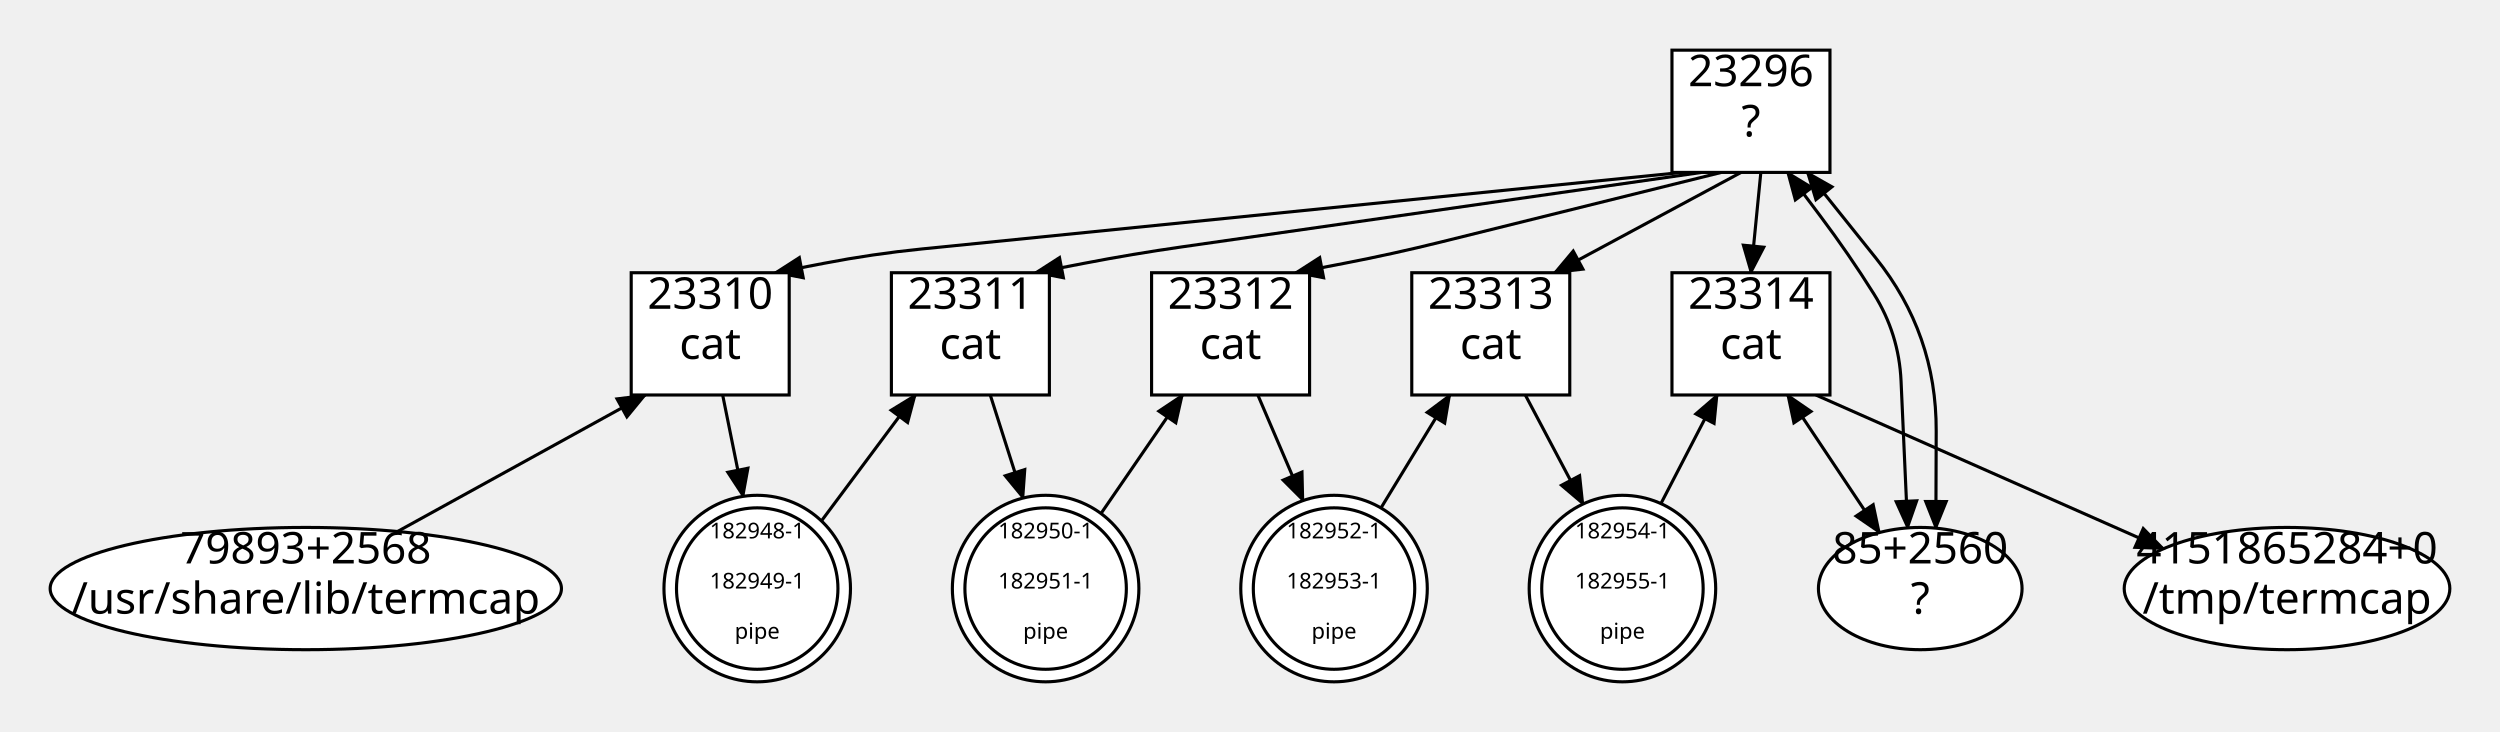
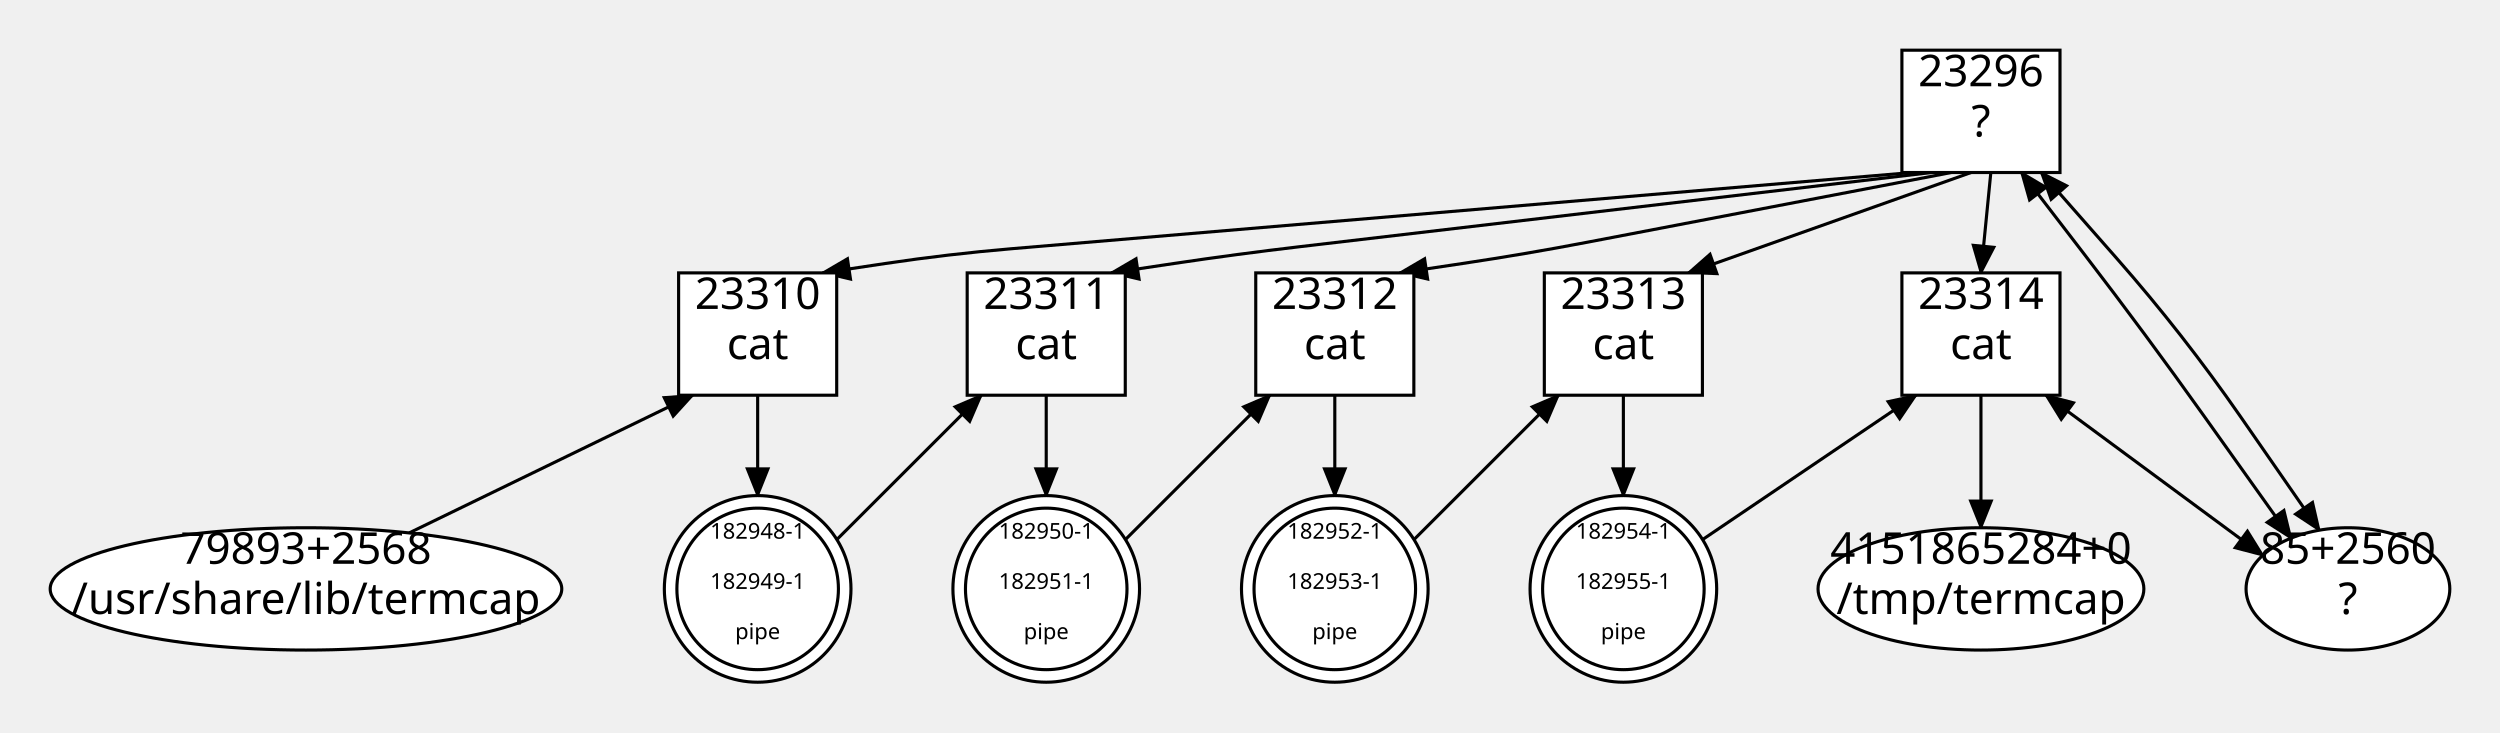
- <svg xmlns="http://www.w3.org/2000/svg" width="797.49" height="233.5">
+ <svg xmlns="http://www.w3.org/2000/svg" width="797.03" height="233.5">
  <style type="text/css">
		.edge { fill: none; }
	</style>
  <defs>
    <marker id="normal" markerWidth="10" markerHeight="8" refX="9" refY="4" orient="auto-start-reverse" markerUnits="userSpaceOnUse">
      <path d="M0,0 L0,8 L10,4 z" fill="context-stroke" />
    </marker>
    <marker id="vee" markerWidth="10" markerHeight="8" refX="9" refY="4" orient="auto-start-reverse" markerUnits="userSpaceOnUse">
      <path d="M0,0 L10,4 L0,8 L3,4 z" fill="context-stroke" />
    </marker>
    <marker id="dot" markerWidth="8" markerHeight="8" refX="7" refY="4" orient="auto-start-reverse" markerUnits="userSpaceOnUse">
      <circle cx="4" cy="4" r="3.5" fill="context-stroke" />
    </marker>
    <marker id="odot" markerWidth="8" markerHeight="8" refX="7" refY="4" orient="auto-start-reverse" markerUnits="userSpaceOnUse">
      <circle cx="4" cy="4" r="3" fill="white" stroke="context-stroke" />
    </marker>
  </defs>
  <g>
-     <path class="edge" marker-end="url(#normal)" stroke="#000000" stroke-width="1" d="M536.5,55 L294.107,79.413 Q278.35,81 262.8,84 L247.25,87 " />
-     <path class="edge" marker-end="url(#normal)" stroke="#000000" stroke-width="1" d="M542.8,55 L377.027,78.754 Q361.35,81 345.8,84 L330.25,87 " />
-     <path class="edge" marker-start="url(#normal)" stroke="#000000" stroke-width="1" d="M291.98,126 L262.033,166.174 " />
-     <path class="edge" marker-end="url(#normal)" stroke="#000000" stroke-width="1" d="M230.523,126 L237.06,158.341 " />
-     <path class="edge" marker-end="url(#normal)" stroke="#000000" stroke-width="1" d="M549.1,55 L459.72,77.185 Q444.35,81 428.8,84 L413.25,87 " />
-     <path class="edge" marker-end="url(#normal)" stroke="#000000" stroke-width="1" d="M401.239,126 L415.671,159.688 " />
-     <path class="edge" marker-start="url(#normal)" stroke="#000000" stroke-width="1" d="M377.203,126 L351.212,163.81 " />
-     <path class="edge" marker-end="url(#normal)" stroke="#000000" stroke-width="1" d="M555.4,55 L495.908,87 " />
-     <path class="edge" marker-end="url(#normal)" stroke="#000000" stroke-width="1" d="M486.566,126 L504.977,160.787 " />
-     <path class="edge" marker-end="url(#normal)" stroke="#000000" stroke-width="1" d="M315.891,126 L326.365,158.881 " />
-     <path class="edge" marker-start="url(#normal)" stroke="#000000" stroke-width="1" d="M205.85,126 L126.805,169.548 " />
-     <path class="edge" marker-end="url(#normal)" marker-start="url(#normal)" stroke="#000000" stroke-width="1" d="M570.215,55 L580.708,68.966 Q589.75,81 597.75,93.75 L597.75,93.75 Q605.75,106.5 606.426,121.537 L608.533,168.4 " />
-     <path class="edge" marker-end="url(#normal)" stroke="#000000" stroke-width="1" d="M561.7,55 L558.55,87 " />
-     <path class="edge" marker-end="url(#normal)" marker-start="url(#normal)" stroke="#000000" stroke-width="1" d="M570.25,126 L599.533,169.885 " />
-     <path class="edge" marker-start="url(#normal)" stroke="#000000" stroke-width="1" d="M547.792,126 L529.824,160.65 " />
-     <path class="edge" marker-end="url(#normal)" marker-start="url(#normal)" stroke="#000000" stroke-width="1" d="M576.515,55 L598.38,82.308 Q617.75,106.5 617.641,137.49 L617.533,168.481 " />
-     <path class="edge" marker-end="url(#normal)" stroke="#000000" stroke-width="1" d="M579.25,126 L690.145,175.046 " />
-     <path class="edge" marker-start="url(#normal)" stroke="#000000" stroke-width="1" d="M462.486,126 L440.518,162.04 " />
-     <rect x="533.35" y="16" width="50.4" height="39" class="node" fill="#FFFFFF" stroke="#000000" stroke-width="1" />
-     <text text-anchor="middle" alignment-baseline="middle" x="558.55" y="27.5" font-size="14" font-family="Times-Roman" fill="#000000">23296</text>
-     <text text-anchor="middle" alignment-baseline="middle" x="558.55" y="43.5" font-size="14" font-family="Times-Roman" fill="#000000">?</text>
+     <path class="edge" marker-end="url(#normal)" stroke="#000000" stroke-width="1" d="M609.5,55 L322.551,79.29 Q302.35,81 282.3,84 L262.25,87 " />
+     <path class="edge" marker-end="url(#normal)" stroke="#000000" stroke-width="1" d="M615.8,55 L414.485,78.636 Q394.35,81 374.3,84 L354.25,87 " />
+     <path class="edge" marker-start="url(#normal)" stroke="#000000" stroke-width="1" d="M312.85,126 L266.8,172.018 " />
+     <path class="edge" marker-end="url(#normal)" stroke="#000000" stroke-width="1" d="M241.55,126 L241.55,158 " />
+     <path class="edge" marker-end="url(#normal)" stroke="#000000" stroke-width="1" d="M622.1,55 L506.261,77.186 Q486.35,81 466.3,84 L446.25,87 " />
+     <path class="edge" marker-end="url(#normal)" stroke="#000000" stroke-width="1" d="M425.55,126 L425.55,158 " />
+     <path class="edge" marker-start="url(#normal)" stroke="#000000" stroke-width="1" d="M404.85,126 L358.8,172.018 " />
+     <path class="edge" marker-end="url(#normal)" stroke="#000000" stroke-width="1" d="M628.4,55 L538.25,87 " />
+     <path class="edge" marker-end="url(#normal)" stroke="#000000" stroke-width="1" d="M517.55,126 L517.55,158 " />
+     <path class="edge" marker-end="url(#normal)" stroke="#000000" stroke-width="1" d="M333.55,126 L333.55,158 " />
+     <path class="edge" marker-start="url(#normal)" stroke="#000000" stroke-width="1" d="M220.85,126 L130.436,169.906 " />
+     <path class="edge" marker-end="url(#normal)" marker-start="url(#normal)" stroke="#000000" stroke-width="1" d="M644.467,55 L664.549,81.128 Q684.05,106.5 702.617,132.563 L730.409,171.575 " />
+     <path class="edge" marker-end="url(#normal)" stroke="#000000" stroke-width="1" d="M634.7,55 L631.55,87 " />
+     <path class="edge" marker-end="url(#normal)" marker-start="url(#normal)" stroke="#000000" stroke-width="1" d="M652.25,126 L721.409,177.039 " />
+     <path class="edge" marker-start="url(#normal)" stroke="#000000" stroke-width="1" d="M610.85,126 L542.8,172.018 " />
+     <path class="edge" marker-end="url(#normal)" marker-start="url(#normal)" stroke="#000000" stroke-width="1" d="M650.767,55 L674.92,82.469 Q696.05,106.5 714.283,132.798 L739.409,169.038 " />
+     <path class="edge" marker-end="url(#normal)" stroke="#000000" stroke-width="1" d="M631.55,126 L631.55,168.25 " />
+     <path class="edge" marker-start="url(#normal)" stroke="#000000" stroke-width="1" d="M496.85,126 L450.8,172.018 " />
+     <rect x="606.35" y="16" width="50.4" height="39" class="node" fill="#FFFFFF" stroke="#000000" stroke-width="1" />
+     <text text-anchor="middle" alignment-baseline="middle" x="631.55" y="27.5" font-size="14" font-family="Times-Roman" fill="#000000">23296</text>
+     <text text-anchor="middle" alignment-baseline="middle" x="631.55" y="43.5" font-size="14" font-family="Times-Roman" fill="#000000">?</text>
    <circle cx="241.55" cy="187.75" r="29.75" class="node" fill="#FFFFFF" stroke="#000000" stroke-width="1" />
    <circle cx="241.55" cy="187.75" r="25.75" fill="none" stroke="#000000" stroke-width="1" />
    <text text-anchor="middle" alignment-baseline="middle" x="241.55" y="171.75" font-size="7" font-family="Times-Roman" fill="#000000">182948-1</text>
    <text text-anchor="middle" alignment-baseline="middle" x="241.55" y="187.75" font-size="7" font-family="Times-Roman" fill="#000000">182949-1</text>
    <text text-anchor="middle" alignment-baseline="middle" x="241.55" y="203.75" font-size="7" font-family="Times-Roman" fill="#000000">pipe</text>
-     <rect x="201.35" y="87" width="50.4" height="39" class="node" fill="#FFFFFF" stroke="#000000" stroke-width="1" />
-     <text text-anchor="middle" alignment-baseline="middle" x="226.55" y="98.5" font-size="14" font-family="Times-Roman" fill="#000000">23310</text>
-     <text text-anchor="middle" alignment-baseline="middle" x="226.55" y="114.5" font-size="14" font-family="Times-Roman" fill="#000000">cat</text>
+     <rect x="216.35" y="87" width="50.4" height="39" class="node" fill="#FFFFFF" stroke="#000000" stroke-width="1" />
+     <text text-anchor="middle" alignment-baseline="middle" x="241.55" y="98.5" font-size="14" font-family="Times-Roman" fill="#000000">23310</text>
+     <text text-anchor="middle" alignment-baseline="middle" x="241.55" y="114.5" font-size="14" font-family="Times-Roman" fill="#000000">cat</text>
    <circle cx="333.55" cy="187.75" r="29.75" class="node" fill="#FFFFFF" stroke="#000000" stroke-width="1" />
    <circle cx="333.55" cy="187.75" r="25.75" fill="none" stroke="#000000" stroke-width="1" />
    <text text-anchor="middle" alignment-baseline="middle" x="333.55" y="171.75" font-size="7" font-family="Times-Roman" fill="#000000">182950-1</text>
    <text text-anchor="middle" alignment-baseline="middle" x="333.55" y="187.75" font-size="7" font-family="Times-Roman" fill="#000000">182951-1</text>
    <text text-anchor="middle" alignment-baseline="middle" x="333.55" y="203.75" font-size="7" font-family="Times-Roman" fill="#000000">pipe</text>
-     <rect x="284.35" y="87" width="50.4" height="39" class="node" fill="#FFFFFF" stroke="#000000" stroke-width="1" />
-     <text text-anchor="middle" alignment-baseline="middle" x="309.55" y="98.5" font-size="14" font-family="Times-Roman" fill="#000000">23311</text>
-     <text text-anchor="middle" alignment-baseline="middle" x="309.55" y="114.5" font-size="14" font-family="Times-Roman" fill="#000000">cat</text>
+     <rect x="308.35" y="87" width="50.4" height="39" class="node" fill="#FFFFFF" stroke="#000000" stroke-width="1" />
+     <text text-anchor="middle" alignment-baseline="middle" x="333.55" y="98.5" font-size="14" font-family="Times-Roman" fill="#000000">23311</text>
+     <text text-anchor="middle" alignment-baseline="middle" x="333.55" y="114.5" font-size="14" font-family="Times-Roman" fill="#000000">cat</text>
    <circle cx="425.55" cy="187.75" r="29.75" class="node" fill="#FFFFFF" stroke="#000000" stroke-width="1" />
    <circle cx="425.55" cy="187.75" r="25.75" fill="none" stroke="#000000" stroke-width="1" />
    <text text-anchor="middle" alignment-baseline="middle" x="425.55" y="171.75" font-size="7" font-family="Times-Roman" fill="#000000">182952-1</text>
    <text text-anchor="middle" alignment-baseline="middle" x="425.55" y="187.75" font-size="7" font-family="Times-Roman" fill="#000000">182953-1</text>
    <text text-anchor="middle" alignment-baseline="middle" x="425.55" y="203.75" font-size="7" font-family="Times-Roman" fill="#000000">pipe</text>
-     <rect x="367.35" y="87" width="50.4" height="39" class="node" fill="#FFFFFF" stroke="#000000" stroke-width="1" />
-     <text text-anchor="middle" alignment-baseline="middle" x="392.55" y="98.5" font-size="14" font-family="Times-Roman" fill="#000000">23312</text>
-     <text text-anchor="middle" alignment-baseline="middle" x="392.55" y="114.5" font-size="14" font-family="Times-Roman" fill="#000000">cat</text>
+     <rect x="400.35" y="87" width="50.4" height="39" class="node" fill="#FFFFFF" stroke="#000000" stroke-width="1" />
+     <text text-anchor="middle" alignment-baseline="middle" x="425.55" y="98.5" font-size="14" font-family="Times-Roman" fill="#000000">23312</text>
+     <text text-anchor="middle" alignment-baseline="middle" x="425.55" y="114.5" font-size="14" font-family="Times-Roman" fill="#000000">cat</text>
    <circle cx="517.55" cy="187.75" r="29.75" class="node" fill="#FFFFFF" stroke="#000000" stroke-width="1" />
    <circle cx="517.55" cy="187.75" r="25.75" fill="none" stroke="#000000" stroke-width="1" />
    <text text-anchor="middle" alignment-baseline="middle" x="517.55" y="171.75" font-size="7" font-family="Times-Roman" fill="#000000">182954-1</text>
    <text text-anchor="middle" alignment-baseline="middle" x="517.55" y="187.75" font-size="7" font-family="Times-Roman" fill="#000000">182955-1</text>
    <text text-anchor="middle" alignment-baseline="middle" x="517.55" y="203.75" font-size="7" font-family="Times-Roman" fill="#000000">pipe</text>
-     <rect x="450.35" y="87" width="50.4" height="39" class="node" fill="#FFFFFF" stroke="#000000" stroke-width="1" />
-     <text text-anchor="middle" alignment-baseline="middle" x="475.55" y="98.5" font-size="14" font-family="Times-Roman" fill="#000000">23313</text>
-     <text text-anchor="middle" alignment-baseline="middle" x="475.55" y="114.5" font-size="14" font-family="Times-Roman" fill="#000000">cat</text>
+     <rect x="492.35" y="87" width="50.4" height="39" class="node" fill="#FFFFFF" stroke="#000000" stroke-width="1" />
+     <text text-anchor="middle" alignment-baseline="middle" x="517.55" y="98.5" font-size="14" font-family="Times-Roman" fill="#000000">23313</text>
+     <text text-anchor="middle" alignment-baseline="middle" x="517.55" y="114.5" font-size="14" font-family="Times-Roman" fill="#000000">cat</text>
    <ellipse cx="97.55" cy="187.75" rx="81.55" ry="19.5" class="node" fill="#FFFFFF" stroke="#000000" stroke-width="1" />
    <text text-anchor="middle" alignment-baseline="middle" x="97.55" y="179.75" font-size="14" font-family="Times-Roman" fill="#000000">79893+2568</text>
    <text text-anchor="middle" alignment-baseline="middle" x="97.55" y="195.75" font-size="14" font-family="Times-Roman" fill="#000000">/usr/share/lib/termcap</text>
-     <ellipse cx="612.55" cy="187.75" rx="32.48" ry="19.5" class="node" fill="#FFFFFF" stroke="#000000" stroke-width="1" />
-     <text text-anchor="middle" alignment-baseline="middle" x="612.55" y="179.75" font-size="14" font-family="Times-Roman" fill="#000000">85+2560</text>
-     <text text-anchor="middle" alignment-baseline="middle" x="612.55" y="195.75" font-size="14" font-family="Times-Roman" fill="#000000">?</text>
-     <rect x="533.35" y="87" width="50.4" height="39" class="node" fill="#FFFFFF" stroke="#000000" stroke-width="1" />
-     <text text-anchor="middle" alignment-baseline="middle" x="558.55" y="98.5" font-size="14" font-family="Times-Roman" fill="#000000">23314</text>
-     <text text-anchor="middle" alignment-baseline="middle" x="558.55" y="114.5" font-size="14" font-family="Times-Roman" fill="#000000">cat</text>
-     <ellipse cx="729.55" cy="187.75" rx="51.94" ry="19.5" class="node" fill="#FFFFFF" stroke="#000000" stroke-width="1" />
-     <text text-anchor="middle" alignment-baseline="middle" x="729.55" y="179.75" font-size="14" font-family="Times-Roman" fill="#000000">4151865284+0</text>
-     <text text-anchor="middle" alignment-baseline="middle" x="729.55" y="195.75" font-size="14" font-family="Times-Roman" fill="#000000">/tmp/termcap</text>
+     <ellipse cx="748.55" cy="187.75" rx="32.48" ry="19.5" class="node" fill="#FFFFFF" stroke="#000000" stroke-width="1" />
+     <text text-anchor="middle" alignment-baseline="middle" x="748.55" y="179.75" font-size="14" font-family="Times-Roman" fill="#000000">85+2560</text>
+     <text text-anchor="middle" alignment-baseline="middle" x="748.55" y="195.75" font-size="14" font-family="Times-Roman" fill="#000000">?</text>
+     <rect x="606.35" y="87" width="50.4" height="39" class="node" fill="#FFFFFF" stroke="#000000" stroke-width="1" />
+     <text text-anchor="middle" alignment-baseline="middle" x="631.55" y="98.5" font-size="14" font-family="Times-Roman" fill="#000000">23314</text>
+     <text text-anchor="middle" alignment-baseline="middle" x="631.55" y="114.5" font-size="14" font-family="Times-Roman" fill="#000000">cat</text>
+     <ellipse cx="631.55" cy="187.75" rx="51.94" ry="19.5" class="node" fill="#FFFFFF" stroke="#000000" stroke-width="1" />
+     <text text-anchor="middle" alignment-baseline="middle" x="631.55" y="179.75" font-size="14" font-family="Times-Roman" fill="#000000">4151865284+0</text>
+     <text text-anchor="middle" alignment-baseline="middle" x="631.55" y="195.75" font-size="14" font-family="Times-Roman" fill="#000000">/tmp/termcap</text>
  </g>
</svg>
